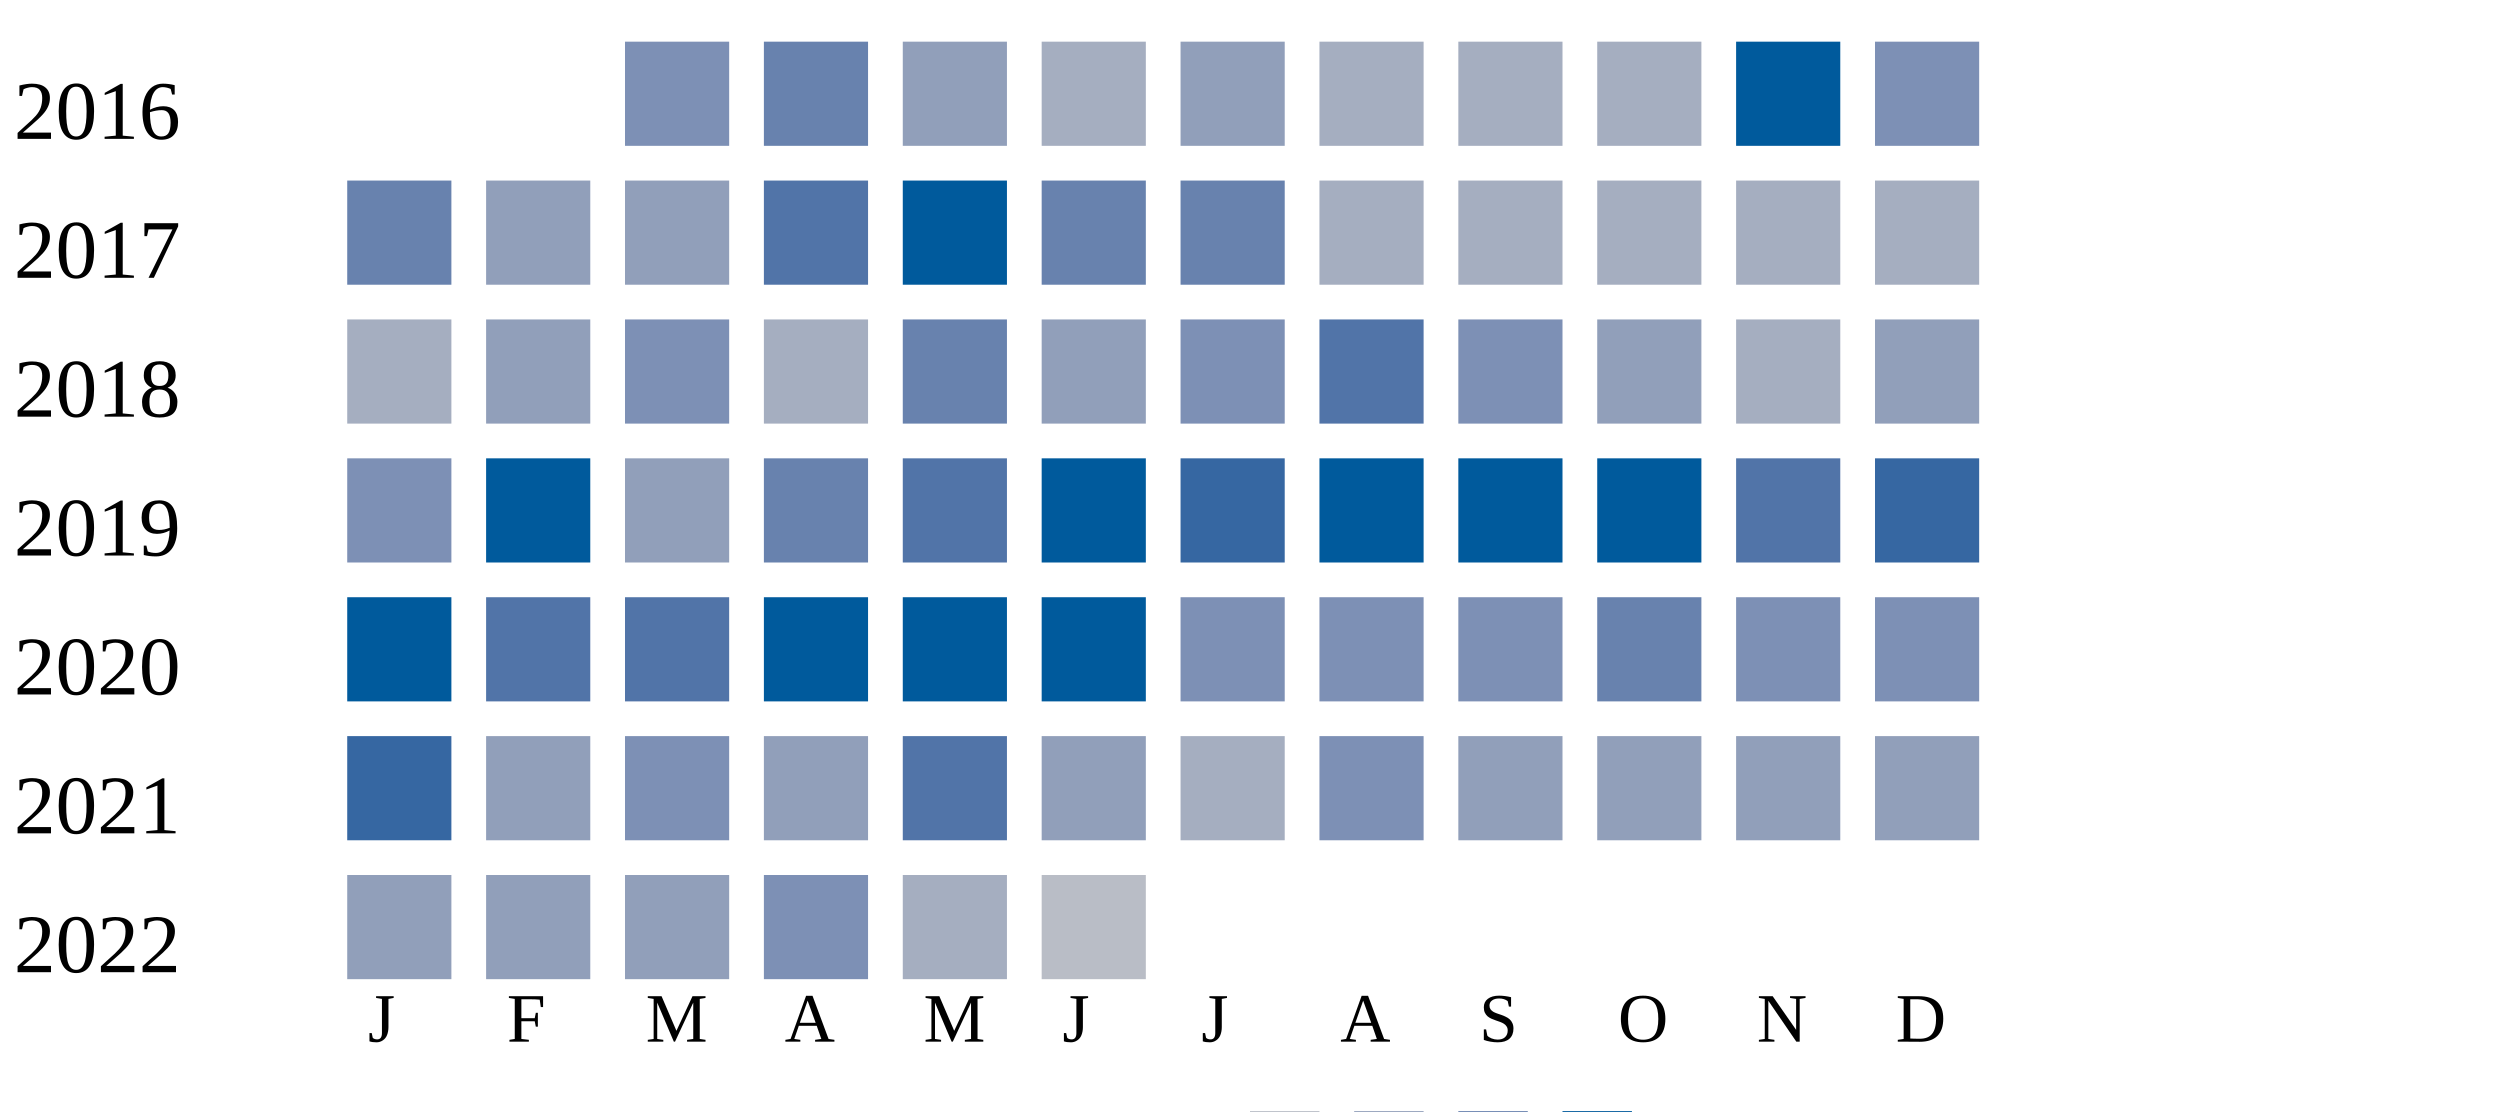
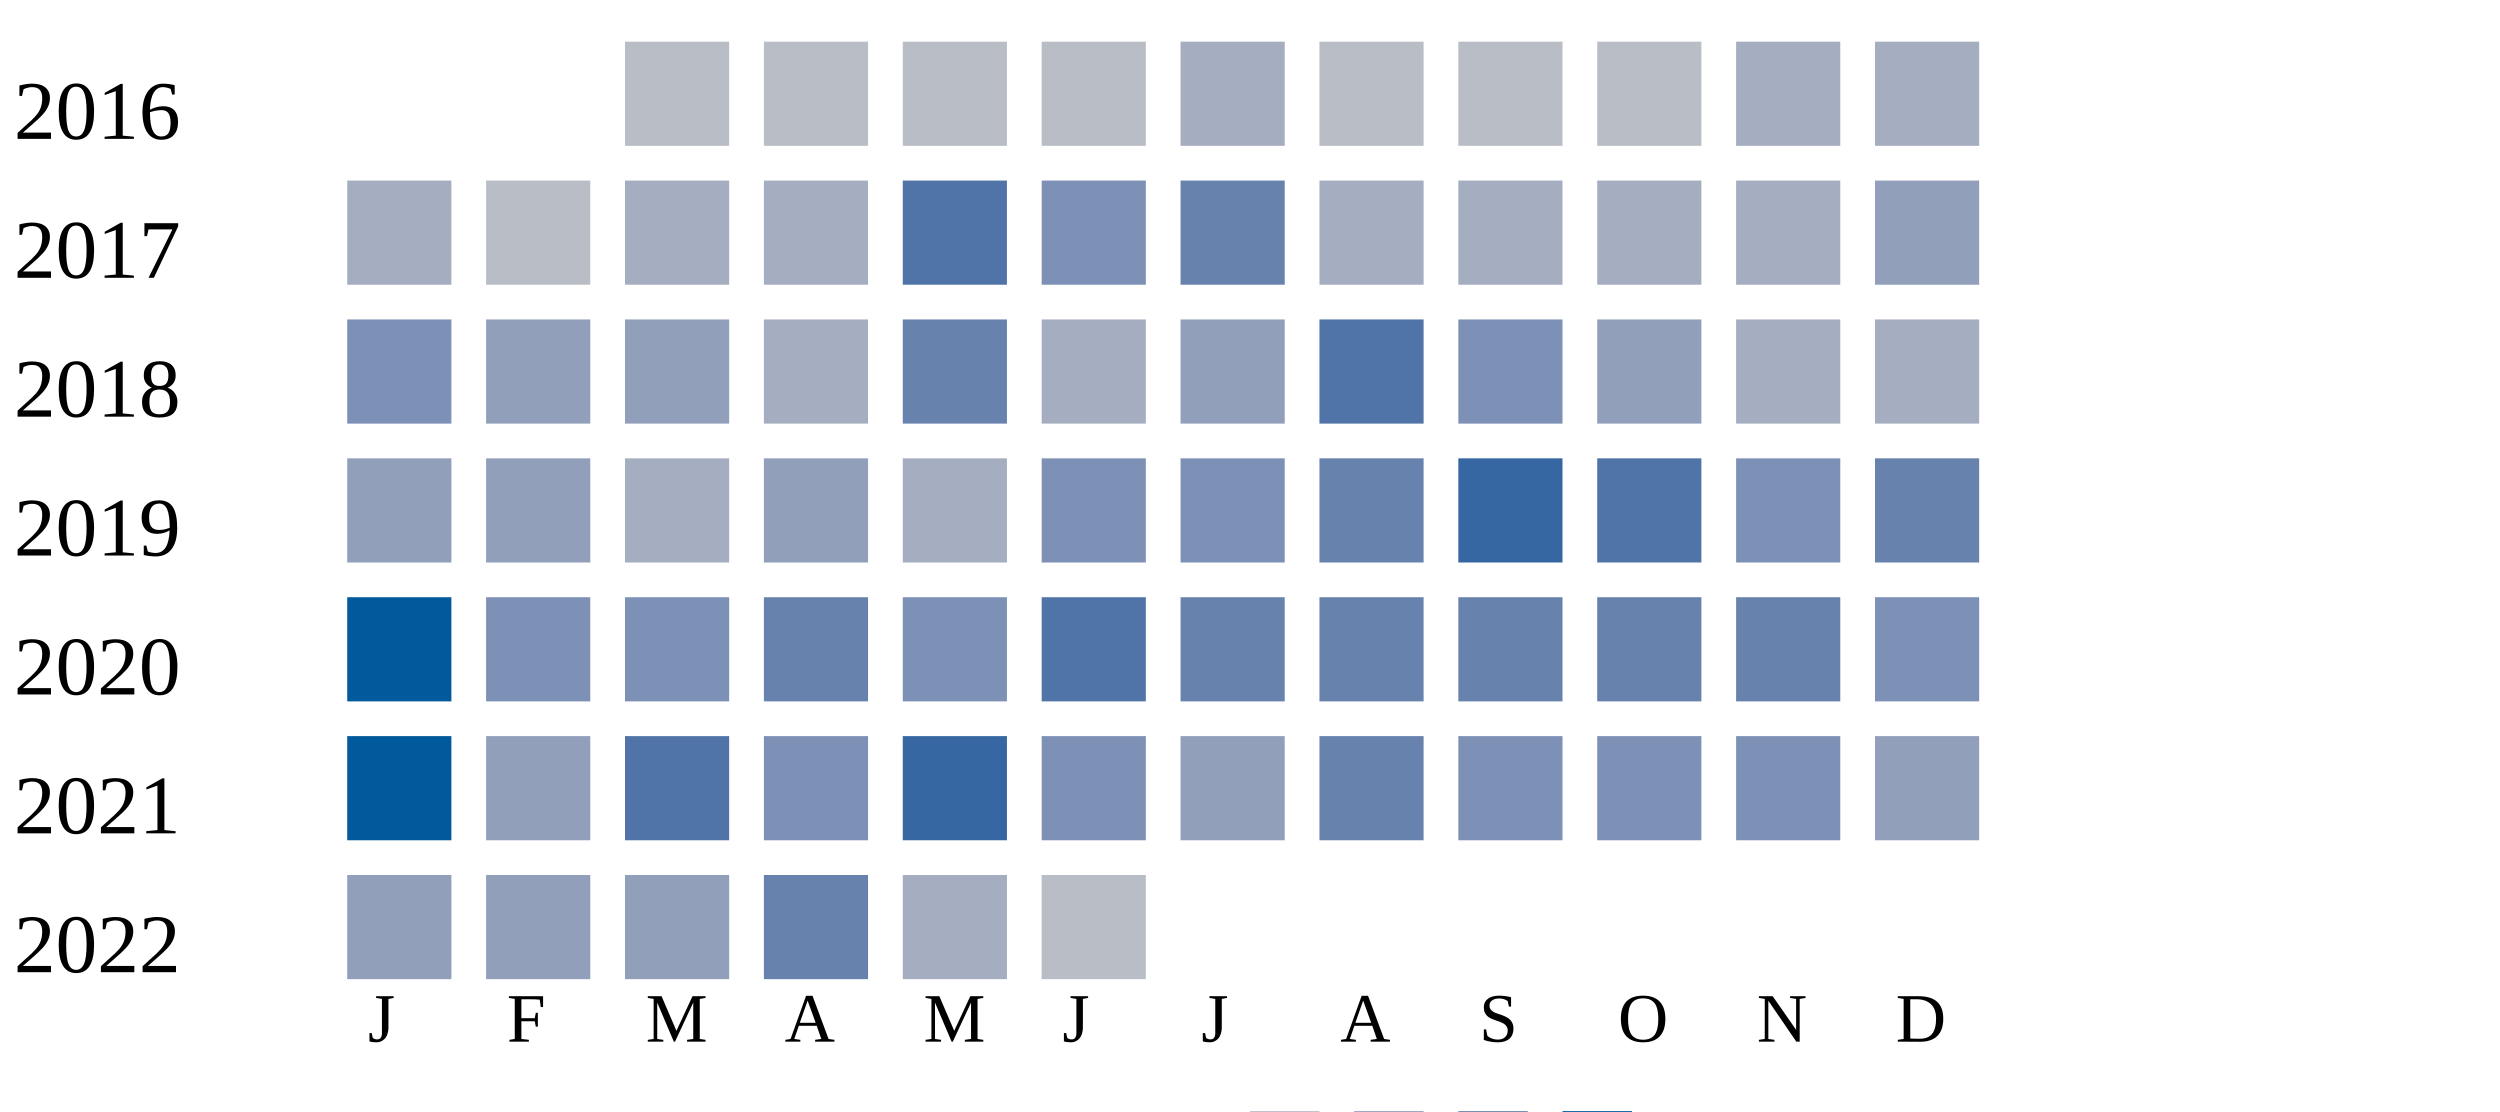
<svg xmlns="http://www.w3.org/2000/svg" width="360" height="160">
  <g transform="translate(0 0)">
    <text x="2" y="20">2016</text>
-     <rect x="90" y="6" width="15" height="15" fill="#7d90b5" />
-     <rect x="110" y="6" width="15" height="15" fill="#6882ae" />
-     <rect x="130" y="6" width="15" height="15" fill="#919fba" />
-     <rect x="150" y="6" width="15" height="15" fill="#a5aec0" />
-     <rect x="170" y="6" width="15" height="15" fill="#919fba" />
-     <rect x="190" y="6" width="15" height="15" fill="#a5aec0" />
-     <rect x="210" y="6" width="15" height="15" fill="#a5aec0" />
-     <rect x="230" y="6" width="15" height="15" fill="#a5aec0" />
-     <rect x="250" y="6" width="15" height="15" fill="#005a9c" />
-     <rect x="270" y="6" width="15" height="15" fill="#7d90b5" />
+     <rect x="90" y="6" width="15" height="15" fill="#b9bdc6" />
+     <rect x="110" y="6" width="15" height="15" fill="#b9bdc6" />
+     <rect x="130" y="6" width="15" height="15" fill="#b9bdc6" />
+     <rect x="150" y="6" width="15" height="15" fill="#b9bdc6" />
+     <rect x="170" y="6" width="15" height="15" fill="#a5aec0" />
+     <rect x="190" y="6" width="15" height="15" fill="#b9bdc6" />
+     <rect x="210" y="6" width="15" height="15" fill="#b9bdc6" />
+     <rect x="230" y="6" width="15" height="15" fill="#b9bdc6" />
+     <rect x="250" y="6" width="15" height="15" fill="#a5aec0" />
+     <rect x="270" y="6" width="15" height="15" fill="#a5aec0" />
  </g>
  <g transform="translate(0 20)">
    <text x="2" y="20">2017</text>
-     <rect x="50" y="6" width="15" height="15" fill="#6882ae" />
-     <rect x="70" y="6" width="15" height="15" fill="#919fba" />
-     <rect x="90" y="6" width="15" height="15" fill="#919fba" />
-     <rect x="110" y="6" width="15" height="15" fill="#5174a8" />
-     <rect x="130" y="6" width="15" height="15" fill="#005a9c" />
-     <rect x="150" y="6" width="15" height="15" fill="#6882ae" />
+     <rect x="50" y="6" width="15" height="15" fill="#a5aec0" />
+     <rect x="70" y="6" width="15" height="15" fill="#b9bdc6" />
+     <rect x="90" y="6" width="15" height="15" fill="#a5aec0" />
+     <rect x="110" y="6" width="15" height="15" fill="#a5aec0" />
+     <rect x="130" y="6" width="15" height="15" fill="#5174a8" />
+     <rect x="150" y="6" width="15" height="15" fill="#7d90b5" />
    <rect x="170" y="6" width="15" height="15" fill="#6882ae" />
    <rect x="190" y="6" width="15" height="15" fill="#a5aec0" />
    <rect x="210" y="6" width="15" height="15" fill="#a5aec0" />
    <rect x="230" y="6" width="15" height="15" fill="#a5aec0" />
    <rect x="250" y="6" width="15" height="15" fill="#a5aec0" />
-     <rect x="270" y="6" width="15" height="15" fill="#a5aec0" />
+     <rect x="270" y="6" width="15" height="15" fill="#919fba" />
  </g>
  <g transform="translate(0 40)">
    <text x="2" y="20">2018</text>
-     <rect x="50" y="6" width="15" height="15" fill="#a5aec0" />
+     <rect x="50" y="6" width="15" height="15" fill="#7d90b5" />
    <rect x="70" y="6" width="15" height="15" fill="#919fba" />
-     <rect x="90" y="6" width="15" height="15" fill="#7d90b5" />
+     <rect x="90" y="6" width="15" height="15" fill="#919fba" />
    <rect x="110" y="6" width="15" height="15" fill="#a5aec0" />
    <rect x="130" y="6" width="15" height="15" fill="#6882ae" />
-     <rect x="150" y="6" width="15" height="15" fill="#919fba" />
-     <rect x="170" y="6" width="15" height="15" fill="#7d90b5" />
+     <rect x="150" y="6" width="15" height="15" fill="#a5aec0" />
+     <rect x="170" y="6" width="15" height="15" fill="#919fba" />
    <rect x="190" y="6" width="15" height="15" fill="#5174a8" />
    <rect x="210" y="6" width="15" height="15" fill="#7d90b5" />
    <rect x="230" y="6" width="15" height="15" fill="#919fba" />
    <rect x="250" y="6" width="15" height="15" fill="#a5aec0" />
-     <rect x="270" y="6" width="15" height="15" fill="#919fba" />
+     <rect x="270" y="6" width="15" height="15" fill="#a5aec0" />
  </g>
  <g transform="translate(0 60)">
    <text x="2" y="20">2019</text>
-     <rect x="50" y="6" width="15" height="15" fill="#7d90b5" />
-     <rect x="70" y="6" width="15" height="15" fill="#005a9c" />
-     <rect x="90" y="6" width="15" height="15" fill="#919fba" />
-     <rect x="110" y="6" width="15" height="15" fill="#6882ae" />
-     <rect x="130" y="6" width="15" height="15" fill="#5174a8" />
-     <rect x="150" y="6" width="15" height="15" fill="#005a9c" />
-     <rect x="170" y="6" width="15" height="15" fill="#3667a2" />
-     <rect x="190" y="6" width="15" height="15" fill="#005a9c" />
-     <rect x="210" y="6" width="15" height="15" fill="#005a9c" />
-     <rect x="230" y="6" width="15" height="15" fill="#005a9c" />
-     <rect x="250" y="6" width="15" height="15" fill="#5174a8" />
-     <rect x="270" y="6" width="15" height="15" fill="#3667a2" />
+     <rect x="50" y="6" width="15" height="15" fill="#919fba" />
+     <rect x="70" y="6" width="15" height="15" fill="#919fba" />
+     <rect x="90" y="6" width="15" height="15" fill="#a5aec0" />
+     <rect x="110" y="6" width="15" height="15" fill="#919fba" />
+     <rect x="130" y="6" width="15" height="15" fill="#a5aec0" />
+     <rect x="150" y="6" width="15" height="15" fill="#7d90b5" />
+     <rect x="170" y="6" width="15" height="15" fill="#7d90b5" />
+     <rect x="190" y="6" width="15" height="15" fill="#6882ae" />
+     <rect x="210" y="6" width="15" height="15" fill="#3667a2" />
+     <rect x="230" y="6" width="15" height="15" fill="#5174a8" />
+     <rect x="250" y="6" width="15" height="15" fill="#7d90b5" />
+     <rect x="270" y="6" width="15" height="15" fill="#6882ae" />
  </g>
  <g transform="translate(0 80)">
    <text x="2" y="20">2020</text>
    <rect x="50" y="6" width="15" height="15" fill="#005a9c" />
-     <rect x="70" y="6" width="15" height="15" fill="#5174a8" />
-     <rect x="90" y="6" width="15" height="15" fill="#5174a8" />
-     <rect x="110" y="6" width="15" height="15" fill="#005a9c" />
-     <rect x="130" y="6" width="15" height="15" fill="#005a9c" />
-     <rect x="150" y="6" width="15" height="15" fill="#005a9c" />
-     <rect x="170" y="6" width="15" height="15" fill="#7d90b5" />
-     <rect x="190" y="6" width="15" height="15" fill="#7d90b5" />
-     <rect x="210" y="6" width="15" height="15" fill="#7d90b5" />
+     <rect x="70" y="6" width="15" height="15" fill="#7d90b5" />
+     <rect x="90" y="6" width="15" height="15" fill="#7d90b5" />
+     <rect x="110" y="6" width="15" height="15" fill="#6882ae" />
+     <rect x="130" y="6" width="15" height="15" fill="#7d90b5" />
+     <rect x="150" y="6" width="15" height="15" fill="#5174a8" />
+     <rect x="170" y="6" width="15" height="15" fill="#6882ae" />
+     <rect x="190" y="6" width="15" height="15" fill="#6882ae" />
+     <rect x="210" y="6" width="15" height="15" fill="#6882ae" />
    <rect x="230" y="6" width="15" height="15" fill="#6882ae" />
-     <rect x="250" y="6" width="15" height="15" fill="#7d90b5" />
+     <rect x="250" y="6" width="15" height="15" fill="#6882ae" />
    <rect x="270" y="6" width="15" height="15" fill="#7d90b5" />
  </g>
  <g transform="translate(0 100)">
    <text x="2" y="20">2021</text>
-     <rect x="50" y="6" width="15" height="15" fill="#3667a2" />
+     <rect x="50" y="6" width="15" height="15" fill="#005a9c" />
    <rect x="70" y="6" width="15" height="15" fill="#919fba" />
-     <rect x="90" y="6" width="15" height="15" fill="#7d90b5" />
-     <rect x="110" y="6" width="15" height="15" fill="#919fba" />
-     <rect x="130" y="6" width="15" height="15" fill="#5174a8" />
-     <rect x="150" y="6" width="15" height="15" fill="#919fba" />
-     <rect x="170" y="6" width="15" height="15" fill="#a5aec0" />
-     <rect x="190" y="6" width="15" height="15" fill="#7d90b5" />
-     <rect x="210" y="6" width="15" height="15" fill="#919fba" />
-     <rect x="230" y="6" width="15" height="15" fill="#919fba" />
-     <rect x="250" y="6" width="15" height="15" fill="#919fba" />
+     <rect x="90" y="6" width="15" height="15" fill="#5174a8" />
+     <rect x="110" y="6" width="15" height="15" fill="#7d90b5" />
+     <rect x="130" y="6" width="15" height="15" fill="#3667a2" />
+     <rect x="150" y="6" width="15" height="15" fill="#7d90b5" />
+     <rect x="170" y="6" width="15" height="15" fill="#919fba" />
+     <rect x="190" y="6" width="15" height="15" fill="#6882ae" />
+     <rect x="210" y="6" width="15" height="15" fill="#7d90b5" />
+     <rect x="230" y="6" width="15" height="15" fill="#7d90b5" />
+     <rect x="250" y="6" width="15" height="15" fill="#7d90b5" />
    <rect x="270" y="6" width="15" height="15" fill="#919fba" />
  </g>
  <g transform="translate(0 120)">
    <text x="2" y="20">2022</text>
    <rect x="50" y="6" width="15" height="15" fill="#919fba" />
    <rect x="70" y="6" width="15" height="15" fill="#919fba" />
    <rect x="90" y="6" width="15" height="15" fill="#919fba" />
-     <rect x="110" y="6" width="15" height="15" fill="#7d90b5" />
+     <rect x="110" y="6" width="15" height="15" fill="#6882ae" />
    <rect x="130" y="6" width="15" height="15" fill="#a5aec0" />
    <rect x="150" y="6" width="15" height="15" fill="#b9bdc6" />
  </g>
  <text style="font-size: 10px; text-align: center" x="53" y="150">J</text>
  <text style="font-size: 10px; text-align: center" x="73" y="150">F</text>
  <text style="font-size: 10px; text-align: center" x="93" y="150">M</text>
  <text style="font-size: 10px; text-align: center" x="113" y="150">A</text>
  <text style="font-size: 10px; text-align: center" x="133" y="150">M</text>
  <text style="font-size: 10px; text-align: center" x="153" y="150">J</text>
  <text style="font-size: 10px; text-align: center" x="173" y="150">J</text>
  <text style="font-size: 10px; text-align: center" x="193" y="150">A</text>
  <text style="font-size: 10px; text-align: center" x="213" y="150">S</text>
  <text style="font-size: 10px; text-align: center" x="233" y="150">O</text>
  <text style="font-size: 10px; text-align: center" x="253" y="150">N</text>
  <text style="font-size: 10px; text-align: center" x="273" y="150">D</text>
  <text style="font-size: 10px;" x="155" y="169">Less</text>
  <rect fill="#b9bdc6" width="10" height="10" x="180" y="160" />
  <rect fill="#919fba" width="10" height="10" x="195" y="160" />
  <rect fill="#6882ae" width="10" height="10" x="210" y="160" />
  <rect fill="#005a9c" width="10" height="10" x="225" y="160" />
  <text x="240" y="169" style="font-size: 10px;">More</text>
</svg>
